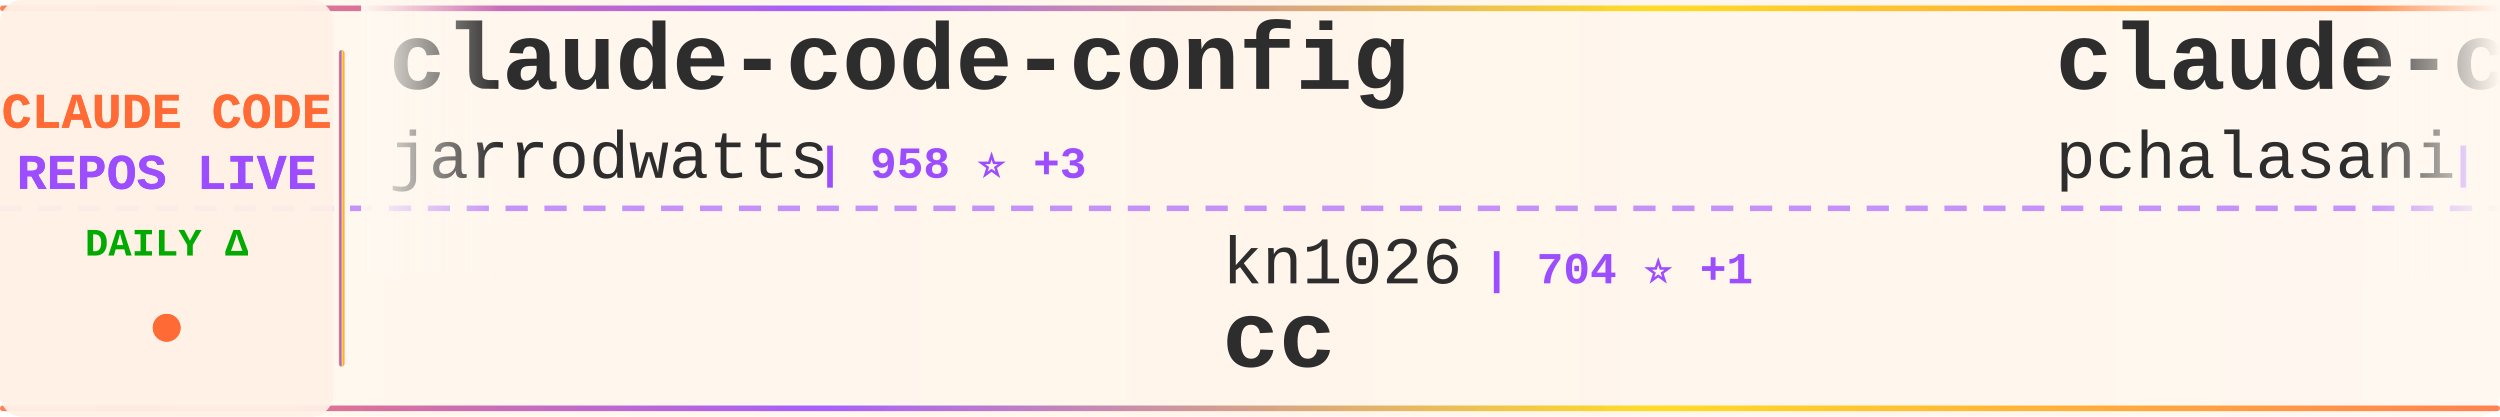
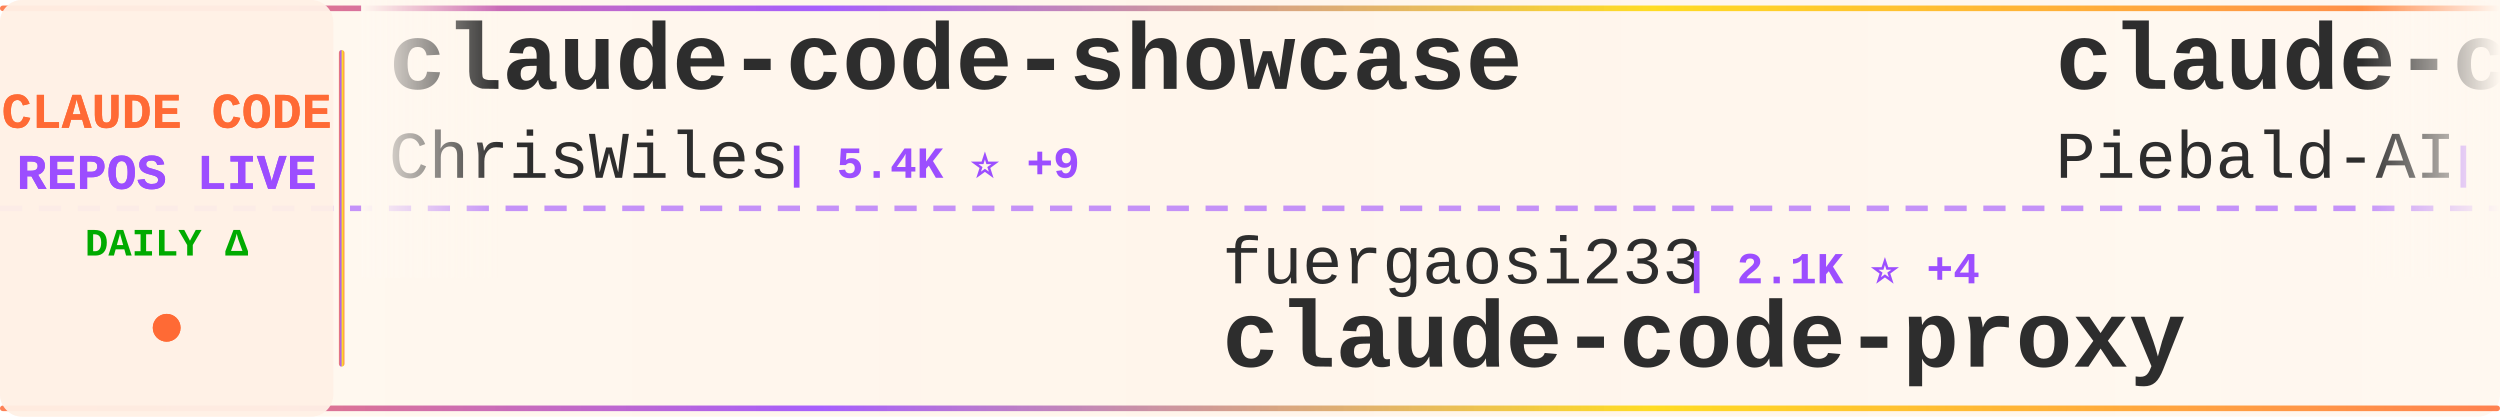
<svg xmlns="http://www.w3.org/2000/svg" width="900" height="150">
  <defs>
    <linearGradient id="tickerBg" x1="0%" y1="0%" x2="100%" y2="0%">
      <stop offset="0%" style="stop-color:#fff8f0;stop-opacity:0.98" />
      <stop offset="50%" style="stop-color:#fff5eb;stop-opacity:1" />
      <stop offset="100%" style="stop-color:#fff8f0;stop-opacity:0.98" />
    </linearGradient>
    <linearGradient id="borderGrad" x1="0%" y1="0%" x2="100%" y2="0%">
      <stop offset="0%" style="stop-color:#FF6B35;stop-opacity:0.85">
        <animate attributeName="stop-opacity" values="0.85;1;0.85" dur="2s" repeatCount="indefinite" />
      </stop>
      <stop offset="33%" style="stop-color:#9C4EFF;stop-opacity:0.9">
        <animate attributeName="stop-opacity" values="0.9;1;0.9" dur="2.2s" repeatCount="indefinite" />
      </stop>
      <stop offset="66%" style="stop-color:#FFD700;stop-opacity:0.85">
        <animate attributeName="stop-opacity" values="0.85;1;0.85" dur="1.8s" repeatCount="indefinite" />
      </stop>
      <stop offset="100%" style="stop-color:#FF6B35;stop-opacity:0.85">
        <animate attributeName="stop-opacity" values="0.85;1;0.85" dur="2s" repeatCount="indefinite" />
      </stop>
    </linearGradient>
    <filter id="textGlow">
      <feGaussianBlur stdDeviation="0.15" result="coloredBlur" />
      <feMerge>
        <feMergeNode in="coloredBlur" />
        <feMergeNode in="SourceGraphic" />
      </feMerge>
    </filter>
    <filter id="metricGlow">
      <feGaussianBlur stdDeviation="0.2" result="coloredBlur" />
      <feMerge>
        <feMergeNode in="coloredBlur" />
        <feMergeNode in="SourceGraphic" />
      </feMerge>
    </filter>
    <linearGradient id="leftFade" x1="0%" y1="0%" x2="100%" y2="0%">
      <stop offset="0%" style="stop-color:#fff8f0;stop-opacity:1" />
      <stop offset="100%" style="stop-color:#fff8f0;stop-opacity:0" />
    </linearGradient>
    <linearGradient id="rightFade" x1="0%" y1="0%" x2="100%" y2="0%">
      <stop offset="0%" style="stop-color:#fff8f0;stop-opacity:0" />
      <stop offset="100%" style="stop-color:#fff8f0;stop-opacity:1" />
    </linearGradient>
  </defs>
  <rect width="900" height="150" fill="url(#tickerBg)" rx="8" />
  <rect x="0" y="2" width="900" height="2" fill="url(#borderGrad)" rx="1" />
  <rect x="0" y="146" width="900" height="2" fill="url(#borderGrad)" rx="1" />
  <line x1="0" y1="75" x2="900" y2="75" stroke="#9C4EFF" stroke-width="2" stroke-dasharray="8 6" opacity="0.6" />
  <rect x="0" y="0" width="120" height="150" fill="#fff0e6" opacity="0.95" rx="8" />
  <text x="60" y="46" font-family="'Courier New', monospace" font-size="18" font-weight="bold" fill="#FF6B35" text-anchor="middle" filter="url(#textGlow)">
    CLAUDE CODE
  </text>
  <text x="60" y="68" font-family="'Courier New', monospace" font-size="18" font-weight="bold" fill="#9C4EFF" text-anchor="middle" filter="url(#textGlow)">
    REPOS LIVE
  </text>
  <text x="60" y="92" font-family="'Courier New', monospace" font-size="14" font-weight="bold" fill="#00aa00" text-anchor="middle">
    DAILY Δ
  </text>
  <circle cx="60" cy="118" r="5" fill="#FF6B35" filter="url(#metricGlow)">
    <animate attributeName="r" values="4;6;4" dur="1.5s" repeatCount="indefinite" />
    <animate attributeName="opacity" values="0.6;1;0.6" dur="1.5s" repeatCount="indefinite" />
  </circle>
  <rect x="122" y="18" width="2" height="114" fill="url(#borderGrad)" rx="1" />
  <clipPath id="tickerClip">
    <rect x="130" y="0" width="770" height="150" />
  </clipPath>
  <g clip-path="url(#tickerClip)">
    <g id="tickerItems">
      <animateTransform attributeName="transform" attributeType="XML" type="translate" from="0 0" to="-3000 0" dur="54s" repeatCount="indefinite" />
      <g transform="translate(0, 0)">
-         <text x="140" y="32" font-family="'Courier New', monospace" font-size="34" font-weight="bold" fill="#2d2d2d">claude-code-config</text>
-         <text x="140" y="64" font-family="'Courier New', monospace" font-size="24" font-weight="normal" fill="#2d2d2d" opacity="1.0">jarrodwatts</text>
-         <text x="294" y="64" font-family="'Courier New', monospace" font-size="16" font-weight="bold" fill="#9C4EFF"> | 958 ⭐ +3</text>
+         <text x="140" y="32" font-family="'Courier New', monospace" font-size="34" font-weight="bold" fill="#2d2d2d">claude-code-showcase</text>
+         <text x="140" y="64" font-family="'Courier New', monospace" font-size="24" font-weight="normal" fill="#2d2d2d" opacity="1.0">ChrisWiles</text>
+         <text x="282" y="64" font-family="'Courier New', monospace" font-size="16" font-weight="bold" fill="#9C4EFF"> | 5.4K ⭐ +9</text>
      </g>
      <g transform="translate(300, 0)">
-         <text x="140" y="102" font-family="'Courier New', monospace" font-size="24" font-weight="normal" fill="#2d2d2d" opacity="1.0">kn1026</text>
-         <text x="234" y="102" font-family="'Courier New', monospace" font-size="16" font-weight="bold" fill="#9C4EFF"> | 704 ⭐ +1</text>
-         <text x="140" y="132" font-family="'Courier New', monospace" font-size="34" font-weight="bold" fill="#2d2d2d">cc</text>
+         <text x="140" y="102" font-family="'Courier New', monospace" font-size="24" font-weight="normal" fill="#2d2d2d" opacity="1.0">fuergaosi233</text>
+         <text x="306" y="102" font-family="'Courier New', monospace" font-size="16" font-weight="bold" fill="#9C4EFF"> | 2.1K ⭐ +4</text>
+         <text x="140" y="132" font-family="'Courier New', monospace" font-size="34" font-weight="bold" fill="#2d2d2d">claude-code-proxy</text>
      </g>
      <g transform="translate(600, 0)">
-         <text x="140" y="32" font-family="'Courier New', monospace" font-size="34" font-weight="bold" fill="#2d2d2d">claude-code-tools</text>
-         <text x="140" y="64" font-family="'Courier New', monospace" font-size="24" font-weight="normal" fill="#2d2d2d" opacity="1.0">pchalasani</text>
-         <text x="282" y="64" font-family="'Courier New', monospace" font-size="16" font-weight="bold" fill="#9C4EFF"> | 1.5K ⭐ +18</text>
+         <text x="140" y="32" font-family="'Courier New', monospace" font-size="34" font-weight="bold" fill="#2d2d2d">claude-code-system-promp...</text>
+         <text x="140" y="64" font-family="'Courier New', monospace" font-size="24" font-weight="normal" fill="#2d2d2d" opacity="1.0">Piebald-AI</text>
+         <text x="282" y="64" font-family="'Courier New', monospace" font-size="16" font-weight="bold" fill="#9C4EFF"> | 5.3K ⭐ +60</text>
      </g>
      <g transform="translate(900, 0)">
-         <text x="140" y="102" font-family="'Courier New', monospace" font-size="24" font-weight="normal" fill="#2d2d2d" opacity="1.0">gsd-build</text>
-         <text x="270" y="102" font-family="'Courier New', monospace" font-size="16" font-weight="bold" fill="#9C4EFF"> | 24.4K ⭐ +510</text>
-         <text x="140" y="132" font-family="'Courier New', monospace" font-size="34" font-weight="bold" fill="#2d2d2d">get-shit-done</text>
+         <text x="140" y="102" font-family="'Courier New', monospace" font-size="24" font-weight="normal" fill="#2d2d2d" opacity="1.0">simonw</text>
+         <text x="234" y="102" font-family="'Courier New', monospace" font-size="16" font-weight="bold" fill="#9C4EFF"> | 1.1K ⭐ +3</text>
+         <text x="140" y="132" font-family="'Courier New', monospace" font-size="34" font-weight="bold" fill="#2d2d2d">claude-code-transcripts</text>
      </g>
      <g transform="translate(1200, 0)">
-         <text x="140" y="32" font-family="'Courier New', monospace" font-size="34" font-weight="bold" fill="#2d2d2d">opencode</text>
-         <text x="140" y="64" font-family="'Courier New', monospace" font-size="24" font-weight="normal" fill="#2d2d2d" opacity="1.0">anomalyco</text>
-         <text x="270" y="64" font-family="'Courier New', monospace" font-size="16" font-weight="bold" fill="#9C4EFF"> | 115.8K ⭐ +823</text>
+         <text x="140" y="32" font-family="'Courier New', monospace" font-size="34" font-weight="bold" fill="#2d2d2d">claude-code-webui</text>
+         <text x="140" y="64" font-family="'Courier New', monospace" font-size="24" font-weight="normal" fill="#2d2d2d" opacity="1.0">sugyan</text>
+         <text x="234" y="64" font-family="'Courier New', monospace" font-size="16" font-weight="bold" fill="#9C4EFF"> | 942 ⭐ +2</text>
      </g>
      <g transform="translate(1500, 0)">
-         <text x="140" y="102" font-family="'Courier New', monospace" font-size="24" font-weight="normal" fill="#2d2d2d" opacity="1.0">d-kimuson</text>
-         <text x="270" y="102" font-family="'Courier New', monospace" font-size="16" font-weight="bold" fill="#9C4EFF"> | 941 ⭐ +6</text>
-         <text x="140" y="132" font-family="'Courier New', monospace" font-size="34" font-weight="bold" fill="#2d2d2d">claude-code-viewer</text>
+         <text x="140" y="102" font-family="'Courier New', monospace" font-size="24" font-weight="normal" fill="#2d2d2d" opacity="1.0">ericbuess</text>
+         <text x="270" y="102" font-family="'Courier New', monospace" font-size="16" font-weight="bold" fill="#9C4EFF"> | 716 ⭐ +4</text>
+         <text x="140" y="132" font-family="'Courier New', monospace" font-size="34" font-weight="bold" fill="#2d2d2d">claude-code-docs</text>
      </g>
      <g transform="translate(1800, 0)">
-         <text x="140" y="32" font-family="'Courier New', monospace" font-size="34" font-weight="bold" fill="#2d2d2d">claude-code-hub</text>
-         <text x="140" y="64" font-family="'Courier New', monospace" font-size="24" font-weight="normal" fill="#2d2d2d" opacity="1.0">ding113</text>
-         <text x="246" y="64" font-family="'Courier New', monospace" font-size="16" font-weight="bold" fill="#9C4EFF"> | 1.6K ⭐ +16</text>
+         <text x="140" y="32" font-family="'Courier New', monospace" font-size="34" font-weight="bold" fill="#2d2d2d">claude-code-my-workflow</text>
+         <text x="140" y="64" font-family="'Courier New', monospace" font-size="24" font-weight="normal" fill="#2d2d2d" opacity="1.0">pedrohcgs</text>
+         <text x="270" y="64" font-family="'Courier New', monospace" font-size="16" font-weight="bold" fill="#9C4EFF"> | 530 ⭐ +15</text>
      </g>
      <g transform="translate(2100, 0)">
-         <text x="140" y="102" font-family="'Courier New', monospace" font-size="24" font-weight="normal" fill="#2d2d2d" opacity="1.0">alirezarezvani</text>
-         <text x="330" y="102" font-family="'Courier New', monospace" font-size="16" font-weight="bold" fill="#9C4EFF"> | 569 ⭐ +2</text>
-         <text x="140" y="132" font-family="'Courier New', monospace" font-size="34" font-weight="bold" fill="#2d2d2d">claude-code-tresor</text>
+         <text x="140" y="102" font-family="'Courier New', monospace" font-size="24" font-weight="normal" fill="#2d2d2d" opacity="1.0">anthropics</text>
+         <text x="282" y="102" font-family="'Courier New', monospace" font-size="16" font-weight="bold" fill="#9C4EFF"> | 592 ⭐</text>
+         <text x="140" y="132" font-family="'Courier New', monospace" font-size="34" font-weight="bold" fill="#2d2d2d">claude-code-base-action</text>
      </g>
      <g transform="translate(2400, 0)">
-         <text x="140" y="32" font-family="'Courier New', monospace" font-size="34" font-weight="bold" fill="#2d2d2d">claude-code-telegram</text>
-         <text x="140" y="64" font-family="'Courier New', monospace" font-size="24" font-weight="normal" fill="#2d2d2d" opacity="1.0">RichardAtCT</text>
-         <text x="294" y="64" font-family="'Courier New', monospace" font-size="16" font-weight="bold" fill="#9C4EFF"> | 1.9K ⭐ +29</text>
+         <text x="140" y="32" font-family="'Courier New', monospace" font-size="34" font-weight="bold" fill="#2d2d2d">Claude-Code-Communicatio...</text>
+         <text x="140" y="64" font-family="'Courier New', monospace" font-size="24" font-weight="normal" fill="#2d2d2d" opacity="1.0">nishimoto265</text>
+         <text x="306" y="64" font-family="'Courier New', monospace" font-size="16" font-weight="bold" fill="#9C4EFF"> | 493 ⭐ +1</text>
      </g>
      <g transform="translate(2700, 0)">
-         <text x="140" y="102" font-family="'Courier New', monospace" font-size="24" font-weight="normal" fill="#2d2d2d" opacity="1.0">Yuyz0112</text>
-         <text x="258" y="102" font-family="'Courier New', monospace" font-size="16" font-weight="bold" fill="#9C4EFF"> | 2.1K ⭐ +8</text>
-         <text x="140" y="132" font-family="'Courier New', monospace" font-size="34" font-weight="bold" fill="#2d2d2d">claude-code-reverse</text>
+         <text x="140" y="102" font-family="'Courier New', monospace" font-size="24" font-weight="normal" fill="#2d2d2d" opacity="1.0">kodu-ai</text>
+         <text x="246" y="102" font-family="'Courier New', monospace" font-size="16" font-weight="bold" fill="#9C4EFF"> | 5.3K ⭐ +1</text>
+         <text x="140" y="132" font-family="'Courier New', monospace" font-size="34" font-weight="bold" fill="#2d2d2d">claude-coder</text>
      </g>
      <g transform="translate(3000, 0)">
-         <text x="140" y="32" font-family="'Courier New', monospace" font-size="34" font-weight="bold" fill="#2d2d2d">claude-code-config</text>
-         <text x="140" y="64" font-family="'Courier New', monospace" font-size="24" font-weight="normal" fill="#2d2d2d" opacity="1.0">jarrodwatts</text>
-         <text x="294" y="64" font-family="'Courier New', monospace" font-size="16" font-weight="bold" fill="#9C4EFF"> | 958 ⭐ +3</text>
+         <text x="140" y="32" font-family="'Courier New', monospace" font-size="34" font-weight="bold" fill="#2d2d2d">claude-code-showcase</text>
+         <text x="140" y="64" font-family="'Courier New', monospace" font-size="24" font-weight="normal" fill="#2d2d2d" opacity="1.0">ChrisWiles</text>
+         <text x="282" y="64" font-family="'Courier New', monospace" font-size="16" font-weight="bold" fill="#9C4EFF"> | 5.4K ⭐ +9</text>
      </g>
      <g transform="translate(3300, 0)">
-         <text x="140" y="102" font-family="'Courier New', monospace" font-size="24" font-weight="normal" fill="#2d2d2d" opacity="1.0">kn1026</text>
-         <text x="234" y="102" font-family="'Courier New', monospace" font-size="16" font-weight="bold" fill="#9C4EFF"> | 704 ⭐ +1</text>
-         <text x="140" y="132" font-family="'Courier New', monospace" font-size="34" font-weight="bold" fill="#2d2d2d">cc</text>
+         <text x="140" y="102" font-family="'Courier New', monospace" font-size="24" font-weight="normal" fill="#2d2d2d" opacity="1.0">fuergaosi233</text>
+         <text x="306" y="102" font-family="'Courier New', monospace" font-size="16" font-weight="bold" fill="#9C4EFF"> | 2.1K ⭐ +4</text>
+         <text x="140" y="132" font-family="'Courier New', monospace" font-size="34" font-weight="bold" fill="#2d2d2d">claude-code-proxy</text>
      </g>
      <g transform="translate(3600, 0)">
-         <text x="140" y="32" font-family="'Courier New', monospace" font-size="34" font-weight="bold" fill="#2d2d2d">claude-code-tools</text>
-         <text x="140" y="64" font-family="'Courier New', monospace" font-size="24" font-weight="normal" fill="#2d2d2d" opacity="1.0">pchalasani</text>
-         <text x="282" y="64" font-family="'Courier New', monospace" font-size="16" font-weight="bold" fill="#9C4EFF"> | 1.5K ⭐ +18</text>
+         <text x="140" y="32" font-family="'Courier New', monospace" font-size="34" font-weight="bold" fill="#2d2d2d">claude-code-system-promp...</text>
+         <text x="140" y="64" font-family="'Courier New', monospace" font-size="24" font-weight="normal" fill="#2d2d2d" opacity="1.0">Piebald-AI</text>
+         <text x="282" y="64" font-family="'Courier New', monospace" font-size="16" font-weight="bold" fill="#9C4EFF"> | 5.3K ⭐ +60</text>
      </g>
      <g transform="translate(3900, 0)">
-         <text x="140" y="102" font-family="'Courier New', monospace" font-size="24" font-weight="normal" fill="#2d2d2d" opacity="1.0">gsd-build</text>
-         <text x="270" y="102" font-family="'Courier New', monospace" font-size="16" font-weight="bold" fill="#9C4EFF"> | 24.4K ⭐ +510</text>
-         <text x="140" y="132" font-family="'Courier New', monospace" font-size="34" font-weight="bold" fill="#2d2d2d">get-shit-done</text>
+         <text x="140" y="102" font-family="'Courier New', monospace" font-size="24" font-weight="normal" fill="#2d2d2d" opacity="1.0">simonw</text>
+         <text x="234" y="102" font-family="'Courier New', monospace" font-size="16" font-weight="bold" fill="#9C4EFF"> | 1.1K ⭐ +3</text>
+         <text x="140" y="132" font-family="'Courier New', monospace" font-size="34" font-weight="bold" fill="#2d2d2d">claude-code-transcripts</text>
      </g>
    </g>
  </g>
  <rect x="130" y="0" width="50" height="100" fill="url(#leftFade)" />
  <rect x="850" y="0" width="50" height="100" fill="url(#rightFade)" />
</svg>
